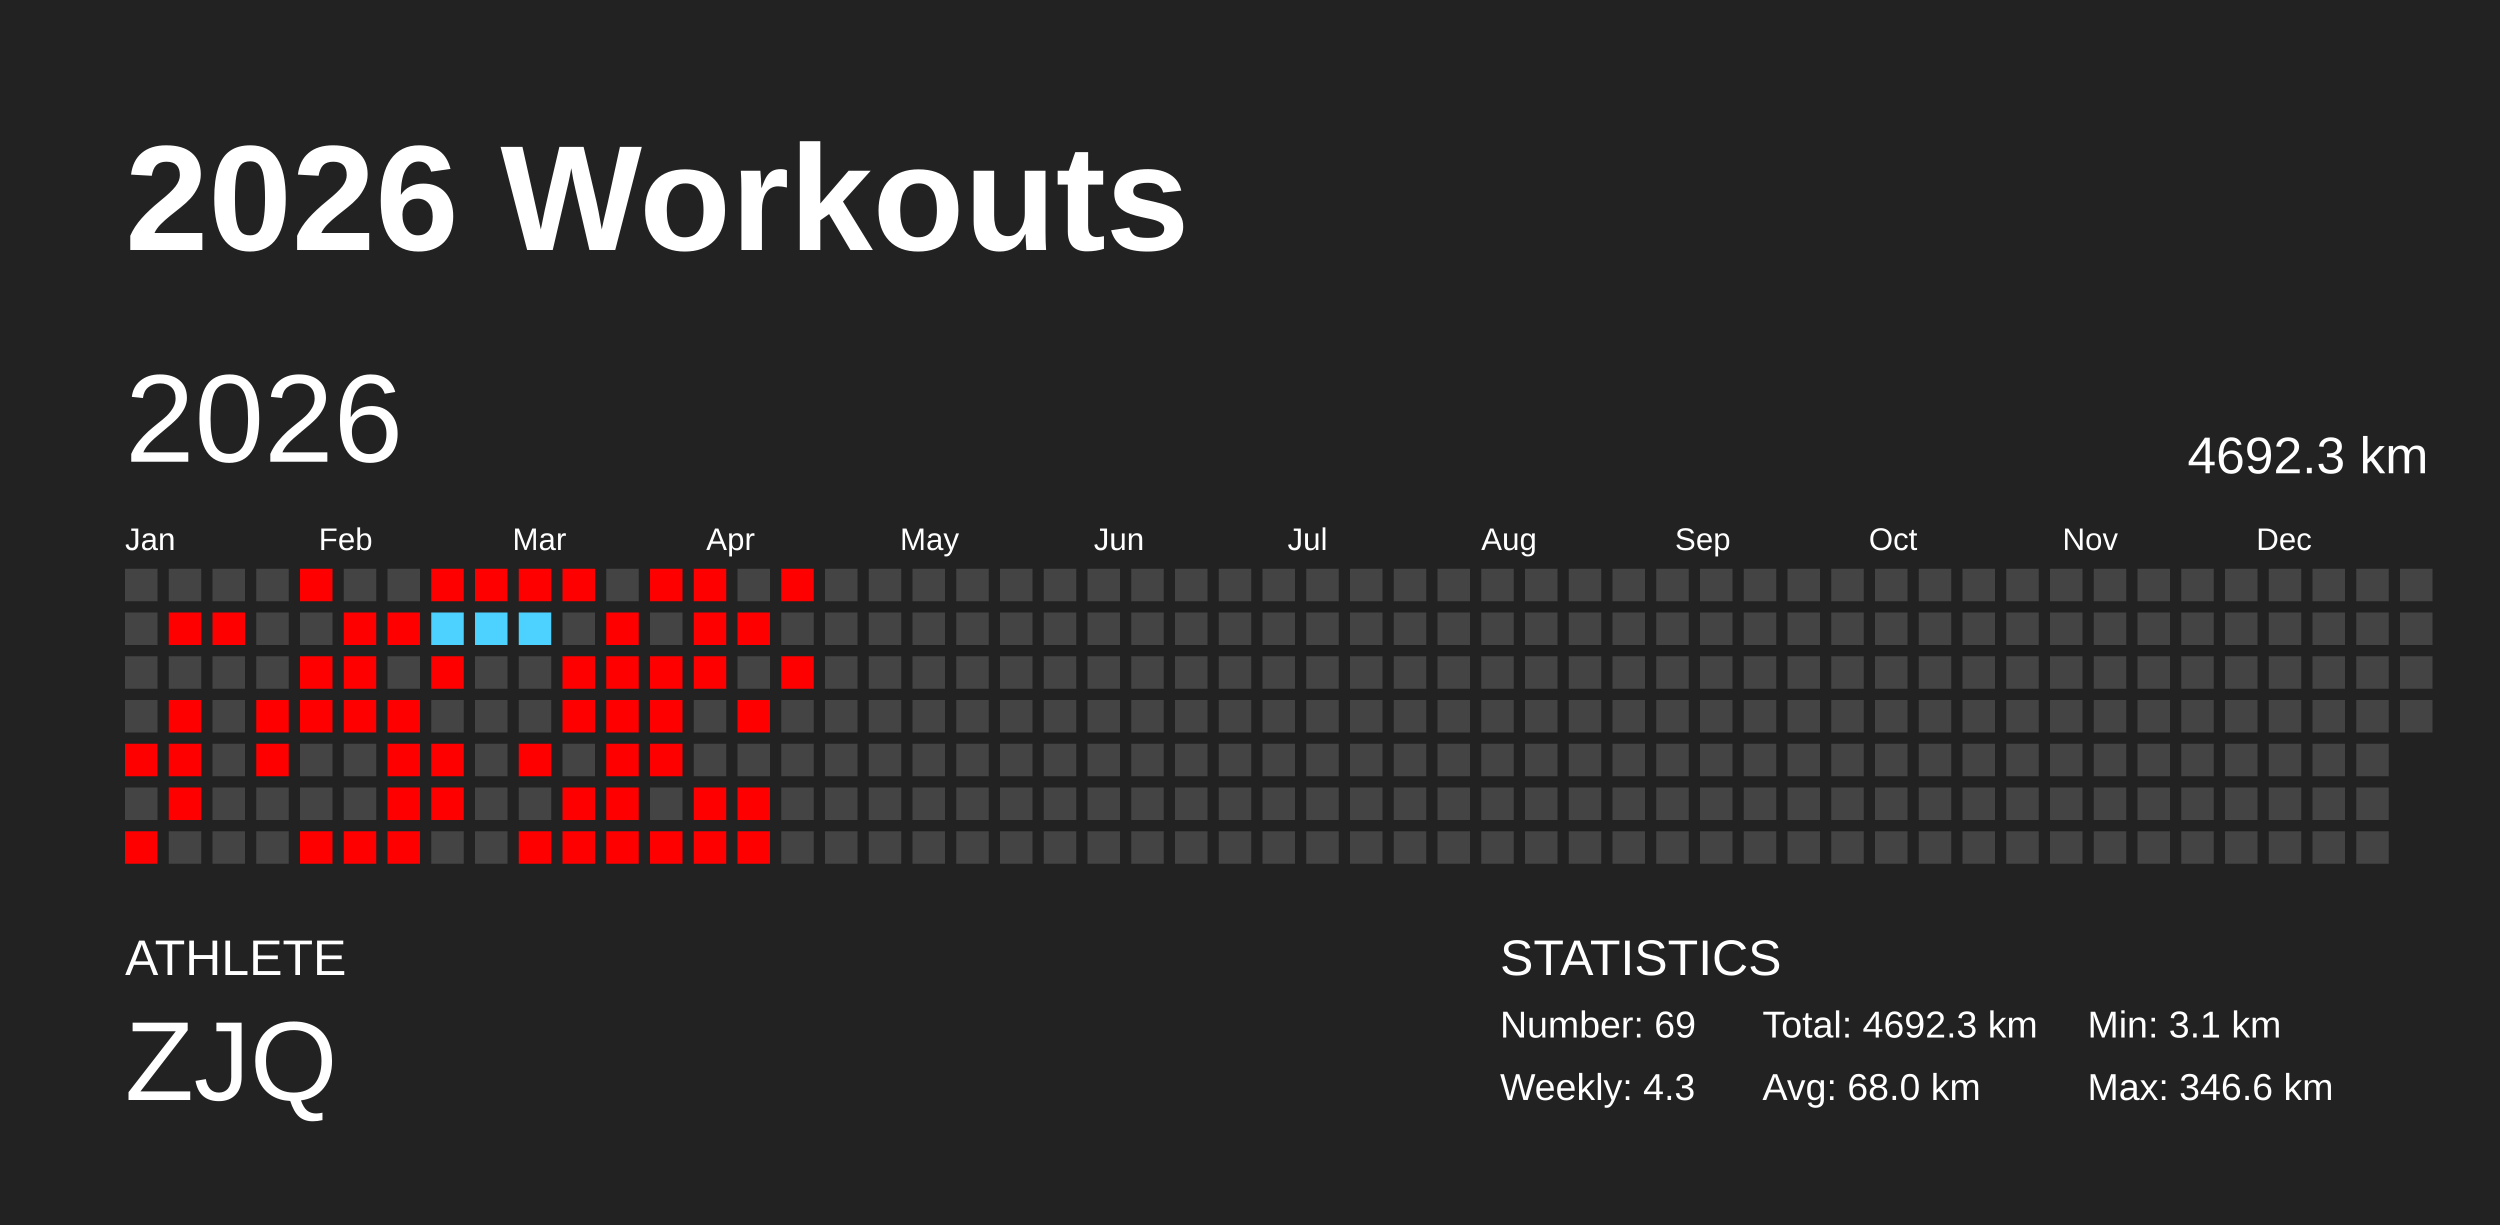
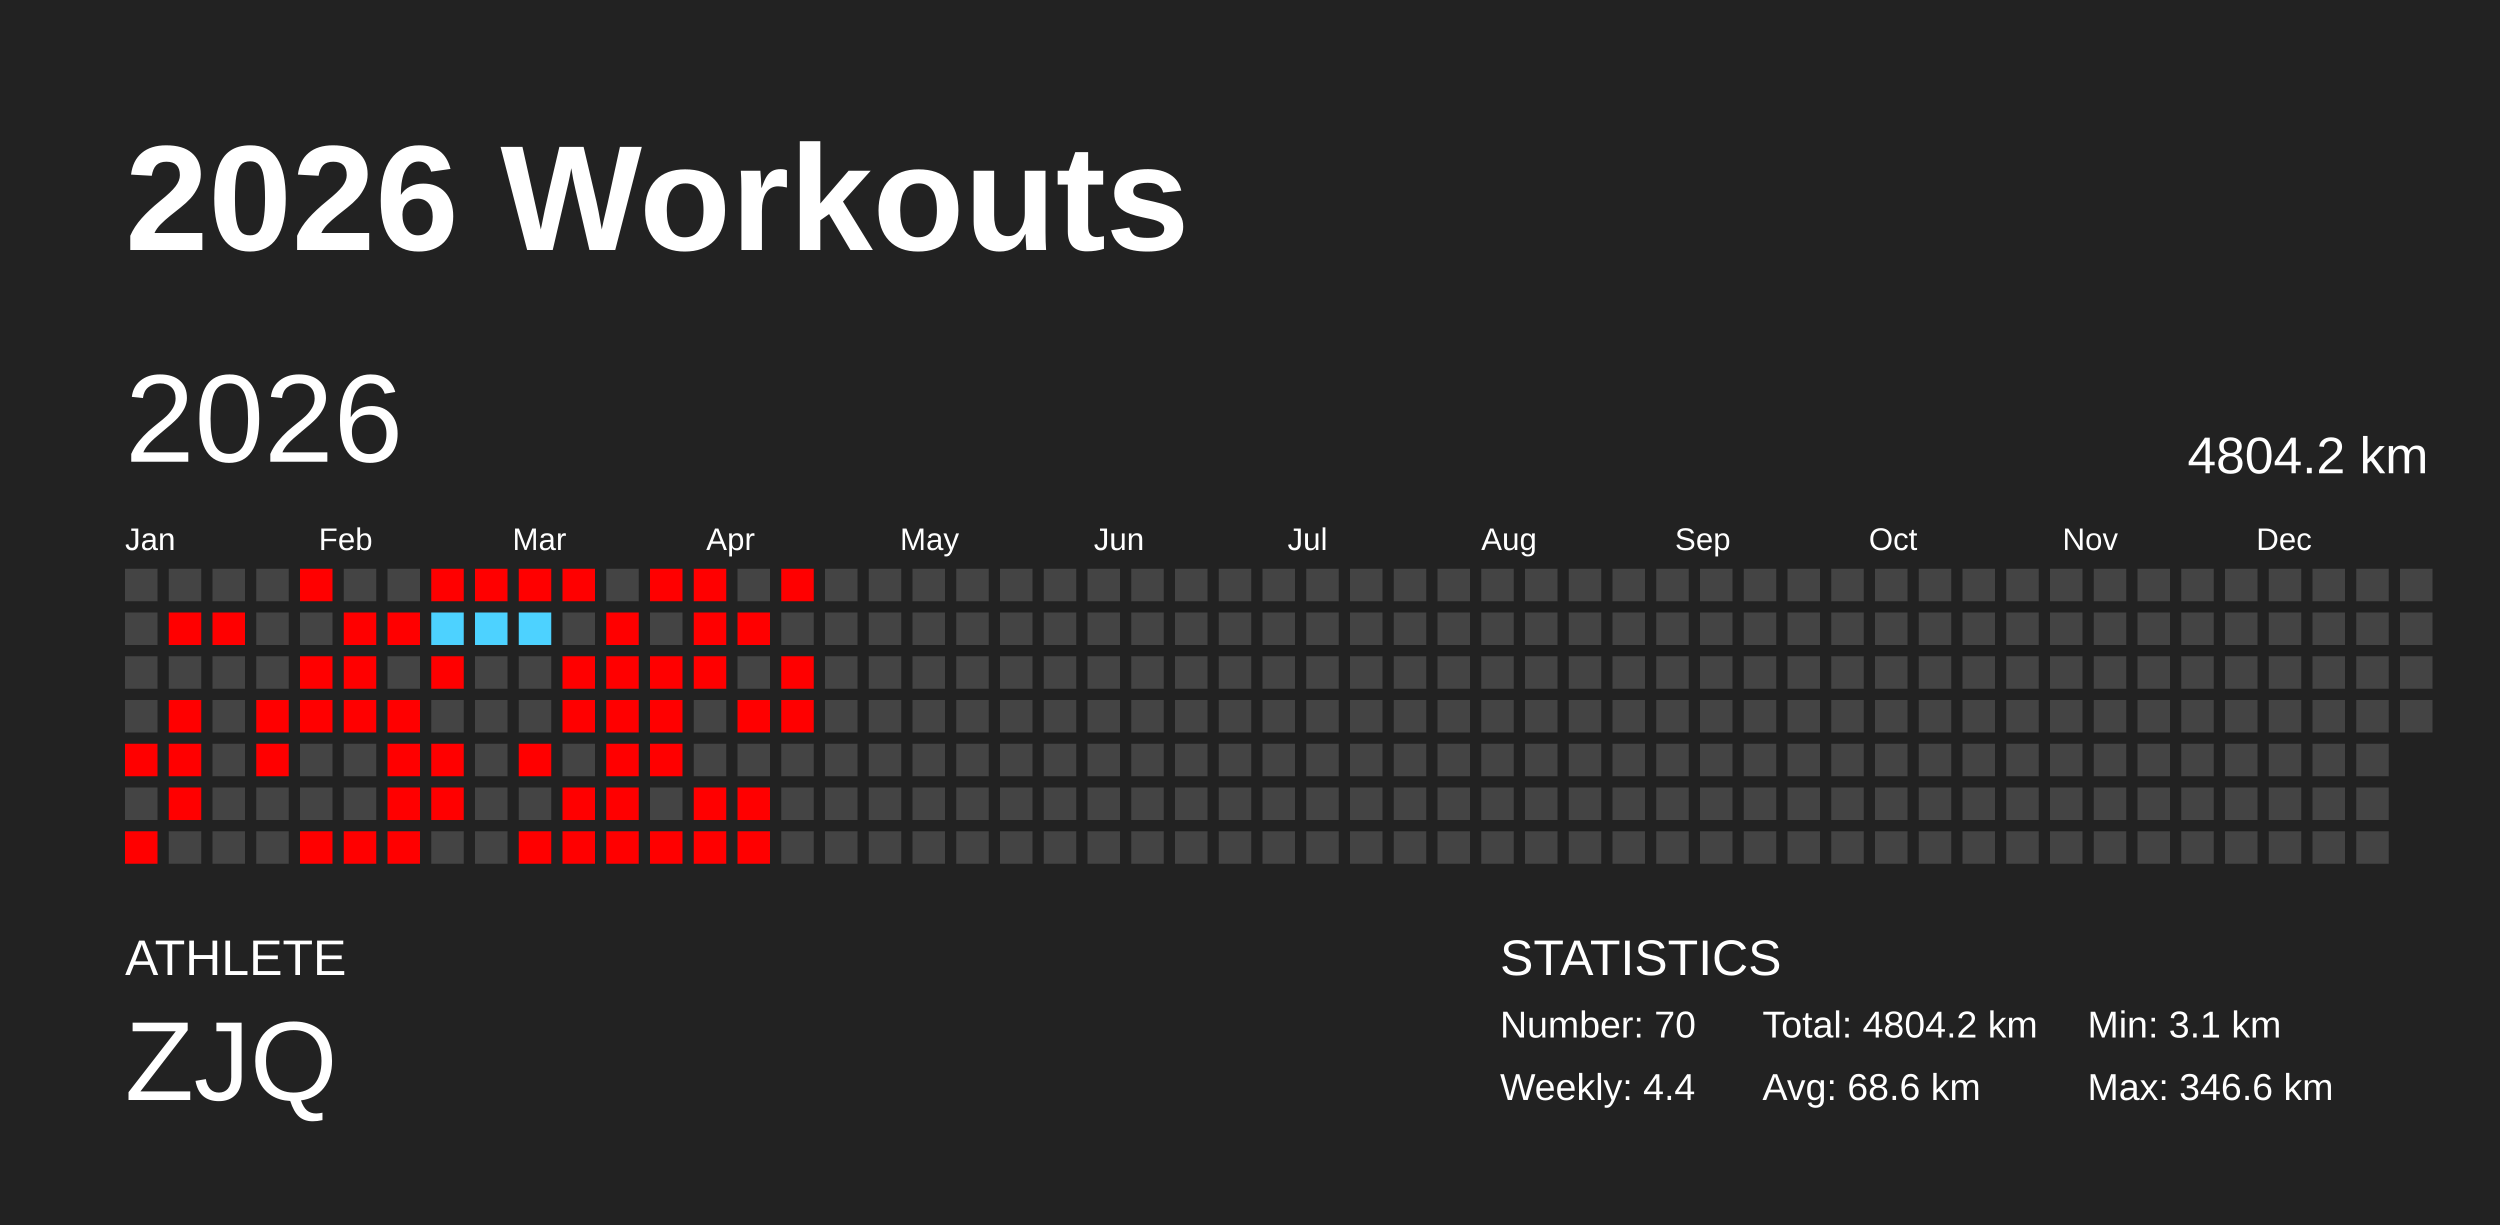
<svg xmlns="http://www.w3.org/2000/svg" baseProfile="full" height="98mm" version="1.1" viewBox="0,0,200,98" width="200mm">
  <defs />
  <rect fill="#222222" height="98" width="200" x="0" y="0" />
  <text fill="#FFFFFF" style="font-size:12px; font-family:Arial; font-weight:bold;" x="10" y="20">2026 Workouts</text>
  <text fill="#FFFFFF" style="font-size:4px; font-family:Arial" x="10" y="78">ATHLETE</text>
  <text fill="#FFFFFF" style="font-size:9px; font-family:Arial" x="10" y="88">ZJQ</text>
  <text fill="#FFFFFF" style="font-size:4px; font-family:Arial" x="120" y="78">STATISTICS</text>
-   <text fill="#FFFFFF" style="font-size:3px; font-family:Arial" x="120" y="83">Number: 69</text>
-   <text fill="#FFFFFF" style="font-size:3px; font-family:Arial" x="120" y="88">Weekly: 4.3</text>
-   <text fill="#FFFFFF" style="font-size:3px; font-family:Arial" x="141" y="83">Total: 4692.3 km</text>
-   <text fill="#FFFFFF" style="font-size:3px; font-family:Arial" x="141" y="88">Avg: 68.0 km</text>
+   <text fill="#FFFFFF" style="font-size:3px; font-family:Arial" x="120" y="83">Number: 70</text>
+   <text fill="#FFFFFF" style="font-size:3px; font-family:Arial" x="120" y="88">Weekly: 4.4</text>
+   <text fill="#FFFFFF" style="font-size:3px; font-family:Arial" x="141" y="83">Total: 4804.2 km</text>
+   <text fill="#FFFFFF" style="font-size:3px; font-family:Arial" x="141" y="88">Avg: 68.6 km</text>
  <text fill="#FFFFFF" style="font-size:3px; font-family:Arial" x="167" y="83">Min: 3.1 km</text>
  <text fill="#FFFFFF" style="font-size:3px; font-family:Arial" x="167" y="88">Max: 346.6 km</text>
  <text dominant-baseline="hanging" fill="#FFFFFF" style="font-size:10.0px; font-family:Arial;" x="10" y="30">2026</text>
-   <text dominant-baseline="hanging" fill="#FFFFFF" style="font-size:4.125px; font-family:Arial;" x="175" y="35">4692.3 km</text>
+   <text dominant-baseline="hanging" fill="#FFFFFF" style="font-size:4.125px; font-family:Arial;" x="175" y="35">4804.2 km</text>
  <text fill="#FFFFFF" style="font-size:2.5px; font-family:Arial" x="10.0" y="44">Jan</text>
  <text fill="#FFFFFF" style="font-size:2.5px; font-family:Arial" x="25.5" y="44">Feb</text>
  <text fill="#FFFFFF" style="font-size:2.5px; font-family:Arial" x="41.0" y="44">Mar</text>
  <text fill="#FFFFFF" style="font-size:2.5px; font-family:Arial" x="56.5" y="44">Apr</text>
  <text fill="#FFFFFF" style="font-size:2.5px; font-family:Arial" x="72.0" y="44">May</text>
  <text fill="#FFFFFF" style="font-size:2.5px; font-family:Arial" x="87.5" y="44">Jun</text>
  <text fill="#FFFFFF" style="font-size:2.5px; font-family:Arial" x="103.0" y="44">Jul</text>
  <text fill="#FFFFFF" style="font-size:2.5px; font-family:Arial" x="118.5" y="44">Aug</text>
  <text fill="#FFFFFF" style="font-size:2.5px; font-family:Arial" x="134.0" y="44">Sep</text>
  <text fill="#FFFFFF" style="font-size:2.5px; font-family:Arial" x="149.5" y="44">Oct</text>
  <text fill="#FFFFFF" style="font-size:2.5px; font-family:Arial" x="165.0" y="44">Nov</text>
  <text fill="#FFFFFF" style="font-size:2.5px; font-family:Arial" x="180.5" y="44">Dec</text>
  <rect fill="#444444" height="2.6" width="2.6" x="10.0" y="45.5" />
  <rect fill="#444444" height="2.6" width="2.6" x="10.0" y="49.0" />
  <rect fill="#444444" height="2.6" width="2.6" x="10.0" y="52.5" />
  <rect fill="#444444" height="2.6" width="2.6" x="10.0" y="56.0" />
  <rect fill="red" height="2.6" width="2.6" x="10.0" y="59.5" />
  <rect fill="#444444" height="2.6" width="2.6" x="10.0" y="63.0" />
  <rect fill="red" height="2.6" width="2.6" x="10.0" y="66.5" />
  <rect fill="#444444" height="2.6" width="2.6" x="13.5" y="45.5" />
  <rect fill="red" height="2.6" width="2.6" x="13.5" y="49.0" />
  <rect fill="#444444" height="2.6" width="2.6" x="13.5" y="52.5" />
  <rect fill="red" height="2.6" width="2.6" x="13.5" y="56.0" />
  <rect fill="red" height="2.6" width="2.6" x="13.5" y="59.5" />
  <rect fill="red" height="2.6" width="2.6" x="13.5" y="63.0" />
  <rect fill="#444444" height="2.6" width="2.6" x="13.5" y="66.5" />
  <rect fill="#444444" height="2.6" width="2.6" x="17.0" y="45.5" />
  <rect fill="red" height="2.6" width="2.6" x="17.0" y="49.0" />
  <rect fill="#444444" height="2.6" width="2.6" x="17.0" y="52.5" />
  <rect fill="#444444" height="2.6" width="2.6" x="17.0" y="56.0" />
  <rect fill="#444444" height="2.6" width="2.6" x="17.0" y="59.5" />
  <rect fill="#444444" height="2.6" width="2.6" x="17.0" y="63.0" />
  <rect fill="#444444" height="2.6" width="2.6" x="17.0" y="66.5" />
  <rect fill="#444444" height="2.6" width="2.6" x="20.5" y="45.5" />
  <rect fill="#444444" height="2.6" width="2.6" x="20.5" y="49.0" />
  <rect fill="#444444" height="2.6" width="2.6" x="20.5" y="52.5" />
  <rect fill="red" height="2.6" width="2.6" x="20.5" y="56.0" />
  <rect fill="red" height="2.6" width="2.6" x="20.5" y="59.5" />
  <rect fill="#444444" height="2.6" width="2.6" x="20.5" y="63.0" />
  <rect fill="#444444" height="2.6" width="2.6" x="20.5" y="66.5" />
  <rect fill="red" height="2.6" width="2.6" x="24.0" y="45.5" />
  <rect fill="#444444" height="2.6" width="2.6" x="24.0" y="49.0" />
  <rect fill="red" height="2.6" width="2.6" x="24.0" y="52.5" />
  <rect fill="red" height="2.6" width="2.6" x="24.0" y="56.0" />
  <rect fill="#444444" height="2.6" width="2.6" x="24.0" y="59.5" />
  <rect fill="#444444" height="2.6" width="2.6" x="24.0" y="63.0" />
  <rect fill="red" height="2.6" width="2.6" x="24.0" y="66.5" />
  <rect fill="#444444" height="2.6" width="2.6" x="27.5" y="45.5" />
  <rect fill="red" height="2.6" width="2.6" x="27.5" y="49.0" />
  <rect fill="red" height="2.6" width="2.6" x="27.5" y="52.5" />
  <rect fill="red" height="2.6" width="2.6" x="27.5" y="56.0" />
  <rect fill="#444444" height="2.6" width="2.6" x="27.5" y="59.5" />
  <rect fill="#444444" height="2.6" width="2.6" x="27.5" y="63.0" />
  <rect fill="red" height="2.6" width="2.6" x="27.5" y="66.5" />
  <rect fill="#444444" height="2.6" width="2.6" x="31.0" y="45.5" />
  <rect fill="red" height="2.6" width="2.6" x="31.0" y="49.0" />
  <rect fill="#444444" height="2.6" width="2.6" x="31.0" y="52.5" />
  <rect fill="red" height="2.6" width="2.6" x="31.0" y="56.0" />
  <rect fill="red" height="2.6" width="2.6" x="31.0" y="59.5" />
  <rect fill="red" height="2.6" width="2.6" x="31.0" y="63.0" />
  <rect fill="red" height="2.6" width="2.6" x="31.0" y="66.5" />
  <rect fill="red" height="2.6" width="2.6" x="34.5" y="45.5" />
  <rect fill="#4dd2ff" height="2.6" width="2.6" x="34.5" y="49.0" />
  <rect fill="red" height="2.6" width="2.6" x="34.5" y="52.5" />
  <rect fill="#444444" height="2.6" width="2.6" x="34.5" y="56.0" />
  <rect fill="red" height="2.6" width="2.6" x="34.5" y="59.5" />
  <rect fill="red" height="2.6" width="2.6" x="34.5" y="63.0" />
  <rect fill="#444444" height="2.6" width="2.6" x="34.5" y="66.5" />
  <rect fill="red" height="2.6" width="2.6" x="38.0" y="45.5" />
  <rect fill="#4dd2ff" height="2.6" width="2.6" x="38.0" y="49.0" />
  <rect fill="#444444" height="2.6" width="2.6" x="38.0" y="52.5" />
  <rect fill="#444444" height="2.6" width="2.6" x="38.0" y="56.0" />
  <rect fill="#444444" height="2.6" width="2.6" x="38.0" y="59.5" />
  <rect fill="#444444" height="2.6" width="2.6" x="38.0" y="63.0" />
  <rect fill="#444444" height="2.6" width="2.6" x="38.0" y="66.5" />
  <rect fill="red" height="2.6" width="2.6" x="41.5" y="45.5" />
  <rect fill="#4dd2ff" height="2.6" width="2.6" x="41.5" y="49.0" />
  <rect fill="#444444" height="2.6" width="2.6" x="41.5" y="52.5" />
  <rect fill="#444444" height="2.6" width="2.6" x="41.5" y="56.0" />
  <rect fill="red" height="2.6" width="2.6" x="41.5" y="59.5" />
  <rect fill="#444444" height="2.6" width="2.6" x="41.5" y="63.0" />
  <rect fill="red" height="2.6" width="2.6" x="41.5" y="66.5" />
  <rect fill="red" height="2.6" width="2.6" x="45.0" y="45.5" />
  <rect fill="#444444" height="2.6" width="2.6" x="45.0" y="49.0" />
  <rect fill="red" height="2.6" width="2.6" x="45.0" y="52.5" />
  <rect fill="red" height="2.6" width="2.6" x="45.0" y="56.0" />
  <rect fill="#444444" height="2.6" width="2.6" x="45.0" y="59.5" />
  <rect fill="red" height="2.6" width="2.6" x="45.0" y="63.0" />
  <rect fill="red" height="2.6" width="2.6" x="45.0" y="66.5" />
  <rect fill="#444444" height="2.6" width="2.6" x="48.5" y="45.5" />
  <rect fill="red" height="2.6" width="2.6" x="48.5" y="49.0" />
  <rect fill="red" height="2.6" width="2.6" x="48.5" y="52.5" />
  <rect fill="red" height="2.6" width="2.6" x="48.5" y="56.0" />
  <rect fill="red" height="2.6" width="2.6" x="48.5" y="59.5" />
  <rect fill="red" height="2.6" width="2.6" x="48.5" y="63.0" />
  <rect fill="red" height="2.6" width="2.6" x="48.5" y="66.5" />
  <rect fill="red" height="2.6" width="2.6" x="52.0" y="45.5" />
  <rect fill="#444444" height="2.6" width="2.6" x="52.0" y="49.0" />
  <rect fill="red" height="2.6" width="2.6" x="52.0" y="52.5" />
  <rect fill="red" height="2.6" width="2.6" x="52.0" y="56.0" />
  <rect fill="red" height="2.6" width="2.6" x="52.0" y="59.5" />
  <rect fill="#444444" height="2.6" width="2.6" x="52.0" y="63.0" />
  <rect fill="red" height="2.6" width="2.6" x="52.0" y="66.5" />
  <rect fill="red" height="2.6" width="2.6" x="55.5" y="45.5" />
  <rect fill="red" height="2.6" width="2.6" x="55.5" y="49.0" />
  <rect fill="red" height="2.6" width="2.6" x="55.5" y="52.5" />
  <rect fill="#444444" height="2.6" width="2.6" x="55.5" y="56.0" />
  <rect fill="#444444" height="2.6" width="2.6" x="55.5" y="59.5" />
  <rect fill="red" height="2.6" width="2.6" x="55.5" y="63.0" />
  <rect fill="red" height="2.6" width="2.6" x="55.5" y="66.5" />
  <rect fill="#444444" height="2.6" width="2.6" x="59.0" y="45.5" />
  <rect fill="red" height="2.6" width="2.6" x="59.0" y="49.0" />
  <rect fill="#444444" height="2.6" width="2.6" x="59.0" y="52.5" />
  <rect fill="red" height="2.6" width="2.6" x="59.0" y="56.0" />
  <rect fill="#444444" height="2.6" width="2.6" x="59.0" y="59.5" />
  <rect fill="red" height="2.6" width="2.6" x="59.0" y="63.0" />
  <rect fill="red" height="2.6" width="2.6" x="59.0" y="66.5" />
  <rect fill="red" height="2.6" width="2.6" x="62.5" y="45.5" />
  <rect fill="#444444" height="2.6" width="2.6" x="62.5" y="49.0" />
  <rect fill="red" height="2.6" width="2.6" x="62.5" y="52.5" />
-   <rect fill="#444444" height="2.6" width="2.6" x="62.5" y="56.0" />
+   <rect fill="red" height="2.6" width="2.6" x="62.5" y="56.0" />
  <rect fill="#444444" height="2.6" width="2.6" x="62.5" y="59.5" />
  <rect fill="#444444" height="2.6" width="2.6" x="62.5" y="63.0" />
  <rect fill="#444444" height="2.6" width="2.6" x="62.5" y="66.5" />
  <rect fill="#444444" height="2.6" width="2.6" x="66.0" y="45.5" />
  <rect fill="#444444" height="2.6" width="2.6" x="66.0" y="49.0" />
  <rect fill="#444444" height="2.6" width="2.6" x="66.0" y="52.5" />
  <rect fill="#444444" height="2.6" width="2.6" x="66.0" y="56.0" />
  <rect fill="#444444" height="2.6" width="2.6" x="66.0" y="59.5" />
  <rect fill="#444444" height="2.6" width="2.6" x="66.0" y="63.0" />
  <rect fill="#444444" height="2.6" width="2.6" x="66.0" y="66.5" />
  <rect fill="#444444" height="2.6" width="2.6" x="69.5" y="45.5" />
  <rect fill="#444444" height="2.6" width="2.6" x="69.5" y="49.0" />
  <rect fill="#444444" height="2.6" width="2.6" x="69.5" y="52.5" />
  <rect fill="#444444" height="2.6" width="2.6" x="69.5" y="56.0" />
  <rect fill="#444444" height="2.6" width="2.6" x="69.5" y="59.5" />
  <rect fill="#444444" height="2.6" width="2.6" x="69.5" y="63.0" />
  <rect fill="#444444" height="2.6" width="2.6" x="69.5" y="66.5" />
  <rect fill="#444444" height="2.6" width="2.6" x="73.0" y="45.5" />
  <rect fill="#444444" height="2.6" width="2.6" x="73.0" y="49.0" />
  <rect fill="#444444" height="2.6" width="2.6" x="73.0" y="52.5" />
  <rect fill="#444444" height="2.6" width="2.6" x="73.0" y="56.0" />
  <rect fill="#444444" height="2.6" width="2.6" x="73.0" y="59.5" />
  <rect fill="#444444" height="2.6" width="2.6" x="73.0" y="63.0" />
  <rect fill="#444444" height="2.6" width="2.6" x="73.0" y="66.5" />
  <rect fill="#444444" height="2.6" width="2.6" x="76.5" y="45.5" />
  <rect fill="#444444" height="2.6" width="2.6" x="76.5" y="49.0" />
  <rect fill="#444444" height="2.6" width="2.6" x="76.5" y="52.5" />
  <rect fill="#444444" height="2.6" width="2.6" x="76.5" y="56.0" />
  <rect fill="#444444" height="2.6" width="2.6" x="76.5" y="59.5" />
  <rect fill="#444444" height="2.6" width="2.6" x="76.5" y="63.0" />
  <rect fill="#444444" height="2.6" width="2.6" x="76.5" y="66.5" />
  <rect fill="#444444" height="2.6" width="2.6" x="80.0" y="45.5" />
  <rect fill="#444444" height="2.6" width="2.6" x="80.0" y="49.0" />
  <rect fill="#444444" height="2.6" width="2.6" x="80.0" y="52.5" />
  <rect fill="#444444" height="2.6" width="2.6" x="80.0" y="56.0" />
  <rect fill="#444444" height="2.6" width="2.6" x="80.0" y="59.5" />
  <rect fill="#444444" height="2.6" width="2.6" x="80.0" y="63.0" />
  <rect fill="#444444" height="2.6" width="2.6" x="80.0" y="66.5" />
  <rect fill="#444444" height="2.6" width="2.6" x="83.5" y="45.5" />
  <rect fill="#444444" height="2.6" width="2.6" x="83.5" y="49.0" />
  <rect fill="#444444" height="2.6" width="2.6" x="83.5" y="52.5" />
  <rect fill="#444444" height="2.6" width="2.6" x="83.5" y="56.0" />
  <rect fill="#444444" height="2.6" width="2.6" x="83.5" y="59.5" />
  <rect fill="#444444" height="2.6" width="2.6" x="83.5" y="63.0" />
  <rect fill="#444444" height="2.6" width="2.6" x="83.5" y="66.5" />
  <rect fill="#444444" height="2.6" width="2.6" x="87.0" y="45.5" />
  <rect fill="#444444" height="2.6" width="2.6" x="87.0" y="49.0" />
  <rect fill="#444444" height="2.6" width="2.6" x="87.0" y="52.5" />
  <rect fill="#444444" height="2.6" width="2.6" x="87.0" y="56.0" />
  <rect fill="#444444" height="2.6" width="2.6" x="87.0" y="59.5" />
  <rect fill="#444444" height="2.6" width="2.6" x="87.0" y="63.0" />
  <rect fill="#444444" height="2.6" width="2.6" x="87.0" y="66.5" />
  <rect fill="#444444" height="2.6" width="2.6" x="90.5" y="45.5" />
  <rect fill="#444444" height="2.6" width="2.6" x="90.5" y="49.0" />
  <rect fill="#444444" height="2.6" width="2.6" x="90.5" y="52.5" />
  <rect fill="#444444" height="2.6" width="2.6" x="90.5" y="56.0" />
  <rect fill="#444444" height="2.6" width="2.6" x="90.5" y="59.5" />
  <rect fill="#444444" height="2.6" width="2.6" x="90.5" y="63.0" />
  <rect fill="#444444" height="2.6" width="2.6" x="90.5" y="66.5" />
  <rect fill="#444444" height="2.6" width="2.6" x="94.0" y="45.5" />
  <rect fill="#444444" height="2.6" width="2.6" x="94.0" y="49.0" />
  <rect fill="#444444" height="2.6" width="2.6" x="94.0" y="52.5" />
  <rect fill="#444444" height="2.6" width="2.6" x="94.0" y="56.0" />
  <rect fill="#444444" height="2.6" width="2.6" x="94.0" y="59.5" />
  <rect fill="#444444" height="2.6" width="2.6" x="94.0" y="63.0" />
  <rect fill="#444444" height="2.6" width="2.6" x="94.0" y="66.5" />
  <rect fill="#444444" height="2.6" width="2.6" x="97.5" y="45.5" />
  <rect fill="#444444" height="2.6" width="2.6" x="97.5" y="49.0" />
  <rect fill="#444444" height="2.6" width="2.6" x="97.5" y="52.5" />
  <rect fill="#444444" height="2.6" width="2.6" x="97.5" y="56.0" />
  <rect fill="#444444" height="2.6" width="2.6" x="97.5" y="59.5" />
  <rect fill="#444444" height="2.6" width="2.6" x="97.5" y="63.0" />
  <rect fill="#444444" height="2.6" width="2.6" x="97.5" y="66.5" />
  <rect fill="#444444" height="2.6" width="2.6" x="101.0" y="45.5" />
  <rect fill="#444444" height="2.6" width="2.6" x="101.0" y="49.0" />
  <rect fill="#444444" height="2.6" width="2.6" x="101.0" y="52.5" />
  <rect fill="#444444" height="2.6" width="2.6" x="101.0" y="56.0" />
  <rect fill="#444444" height="2.6" width="2.6" x="101.0" y="59.5" />
  <rect fill="#444444" height="2.6" width="2.6" x="101.0" y="63.0" />
  <rect fill="#444444" height="2.6" width="2.6" x="101.0" y="66.5" />
  <rect fill="#444444" height="2.6" width="2.6" x="104.5" y="45.5" />
  <rect fill="#444444" height="2.6" width="2.6" x="104.5" y="49.0" />
  <rect fill="#444444" height="2.6" width="2.6" x="104.5" y="52.5" />
  <rect fill="#444444" height="2.6" width="2.6" x="104.5" y="56.0" />
  <rect fill="#444444" height="2.6" width="2.6" x="104.5" y="59.5" />
  <rect fill="#444444" height="2.6" width="2.6" x="104.5" y="63.0" />
  <rect fill="#444444" height="2.6" width="2.6" x="104.5" y="66.5" />
  <rect fill="#444444" height="2.6" width="2.6" x="108.0" y="45.5" />
  <rect fill="#444444" height="2.6" width="2.6" x="108.0" y="49.0" />
  <rect fill="#444444" height="2.6" width="2.6" x="108.0" y="52.5" />
  <rect fill="#444444" height="2.6" width="2.6" x="108.0" y="56.0" />
  <rect fill="#444444" height="2.6" width="2.6" x="108.0" y="59.5" />
  <rect fill="#444444" height="2.6" width="2.6" x="108.0" y="63.0" />
  <rect fill="#444444" height="2.6" width="2.6" x="108.0" y="66.5" />
  <rect fill="#444444" height="2.6" width="2.6" x="111.5" y="45.5" />
  <rect fill="#444444" height="2.6" width="2.6" x="111.5" y="49.0" />
  <rect fill="#444444" height="2.6" width="2.6" x="111.5" y="52.5" />
  <rect fill="#444444" height="2.6" width="2.6" x="111.5" y="56.0" />
  <rect fill="#444444" height="2.6" width="2.6" x="111.5" y="59.5" />
  <rect fill="#444444" height="2.6" width="2.6" x="111.5" y="63.0" />
  <rect fill="#444444" height="2.6" width="2.6" x="111.5" y="66.5" />
  <rect fill="#444444" height="2.6" width="2.6" x="115.0" y="45.5" />
  <rect fill="#444444" height="2.6" width="2.6" x="115.0" y="49.0" />
  <rect fill="#444444" height="2.6" width="2.6" x="115.0" y="52.5" />
  <rect fill="#444444" height="2.6" width="2.6" x="115.0" y="56.0" />
  <rect fill="#444444" height="2.6" width="2.6" x="115.0" y="59.5" />
  <rect fill="#444444" height="2.6" width="2.6" x="115.0" y="63.0" />
  <rect fill="#444444" height="2.6" width="2.6" x="115.0" y="66.5" />
  <rect fill="#444444" height="2.6" width="2.6" x="118.5" y="45.5" />
  <rect fill="#444444" height="2.6" width="2.6" x="118.5" y="49.0" />
  <rect fill="#444444" height="2.6" width="2.6" x="118.5" y="52.5" />
  <rect fill="#444444" height="2.6" width="2.6" x="118.5" y="56.0" />
  <rect fill="#444444" height="2.6" width="2.6" x="118.5" y="59.5" />
  <rect fill="#444444" height="2.6" width="2.6" x="118.5" y="63.0" />
  <rect fill="#444444" height="2.6" width="2.6" x="118.5" y="66.5" />
  <rect fill="#444444" height="2.6" width="2.6" x="122.0" y="45.5" />
  <rect fill="#444444" height="2.6" width="2.6" x="122.0" y="49.0" />
  <rect fill="#444444" height="2.6" width="2.6" x="122.0" y="52.5" />
  <rect fill="#444444" height="2.6" width="2.6" x="122.0" y="56.0" />
  <rect fill="#444444" height="2.6" width="2.6" x="122.0" y="59.5" />
  <rect fill="#444444" height="2.6" width="2.6" x="122.0" y="63.0" />
  <rect fill="#444444" height="2.6" width="2.6" x="122.0" y="66.5" />
  <rect fill="#444444" height="2.6" width="2.6" x="125.5" y="45.5" />
  <rect fill="#444444" height="2.6" width="2.6" x="125.5" y="49.0" />
  <rect fill="#444444" height="2.6" width="2.6" x="125.5" y="52.5" />
  <rect fill="#444444" height="2.6" width="2.6" x="125.5" y="56.0" />
  <rect fill="#444444" height="2.6" width="2.6" x="125.5" y="59.5" />
  <rect fill="#444444" height="2.6" width="2.6" x="125.5" y="63.0" />
  <rect fill="#444444" height="2.6" width="2.6" x="125.5" y="66.5" />
  <rect fill="#444444" height="2.6" width="2.6" x="129.0" y="45.5" />
  <rect fill="#444444" height="2.6" width="2.6" x="129.0" y="49.0" />
  <rect fill="#444444" height="2.6" width="2.6" x="129.0" y="52.5" />
  <rect fill="#444444" height="2.6" width="2.6" x="129.0" y="56.0" />
  <rect fill="#444444" height="2.6" width="2.6" x="129.0" y="59.5" />
  <rect fill="#444444" height="2.6" width="2.6" x="129.0" y="63.0" />
  <rect fill="#444444" height="2.6" width="2.6" x="129.0" y="66.5" />
  <rect fill="#444444" height="2.6" width="2.6" x="132.5" y="45.5" />
  <rect fill="#444444" height="2.6" width="2.6" x="132.5" y="49.0" />
  <rect fill="#444444" height="2.6" width="2.6" x="132.5" y="52.5" />
  <rect fill="#444444" height="2.6" width="2.6" x="132.5" y="56.0" />
  <rect fill="#444444" height="2.6" width="2.6" x="132.5" y="59.5" />
  <rect fill="#444444" height="2.6" width="2.6" x="132.5" y="63.0" />
  <rect fill="#444444" height="2.6" width="2.6" x="132.5" y="66.5" />
  <rect fill="#444444" height="2.6" width="2.6" x="136.0" y="45.5" />
  <rect fill="#444444" height="2.6" width="2.6" x="136.0" y="49.0" />
  <rect fill="#444444" height="2.6" width="2.6" x="136.0" y="52.5" />
  <rect fill="#444444" height="2.6" width="2.6" x="136.0" y="56.0" />
  <rect fill="#444444" height="2.6" width="2.6" x="136.0" y="59.5" />
  <rect fill="#444444" height="2.6" width="2.6" x="136.0" y="63.0" />
  <rect fill="#444444" height="2.6" width="2.6" x="136.0" y="66.5" />
  <rect fill="#444444" height="2.6" width="2.6" x="139.5" y="45.5" />
  <rect fill="#444444" height="2.6" width="2.6" x="139.5" y="49.0" />
  <rect fill="#444444" height="2.6" width="2.6" x="139.5" y="52.5" />
  <rect fill="#444444" height="2.6" width="2.6" x="139.5" y="56.0" />
  <rect fill="#444444" height="2.6" width="2.6" x="139.5" y="59.5" />
  <rect fill="#444444" height="2.6" width="2.6" x="139.5" y="63.0" />
  <rect fill="#444444" height="2.6" width="2.6" x="139.5" y="66.5" />
  <rect fill="#444444" height="2.6" width="2.6" x="143.0" y="45.5" />
  <rect fill="#444444" height="2.6" width="2.6" x="143.0" y="49.0" />
  <rect fill="#444444" height="2.6" width="2.6" x="143.0" y="52.5" />
  <rect fill="#444444" height="2.6" width="2.6" x="143.0" y="56.0" />
  <rect fill="#444444" height="2.6" width="2.6" x="143.0" y="59.5" />
  <rect fill="#444444" height="2.6" width="2.6" x="143.0" y="63.0" />
  <rect fill="#444444" height="2.6" width="2.6" x="143.0" y="66.5" />
  <rect fill="#444444" height="2.6" width="2.6" x="146.5" y="45.5" />
  <rect fill="#444444" height="2.6" width="2.6" x="146.5" y="49.0" />
  <rect fill="#444444" height="2.6" width="2.6" x="146.5" y="52.5" />
  <rect fill="#444444" height="2.6" width="2.6" x="146.5" y="56.0" />
  <rect fill="#444444" height="2.6" width="2.6" x="146.5" y="59.5" />
  <rect fill="#444444" height="2.6" width="2.6" x="146.5" y="63.0" />
  <rect fill="#444444" height="2.6" width="2.6" x="146.5" y="66.5" />
  <rect fill="#444444" height="2.6" width="2.6" x="150.0" y="45.5" />
  <rect fill="#444444" height="2.6" width="2.6" x="150.0" y="49.0" />
  <rect fill="#444444" height="2.6" width="2.6" x="150.0" y="52.5" />
  <rect fill="#444444" height="2.6" width="2.6" x="150.0" y="56.0" />
  <rect fill="#444444" height="2.6" width="2.6" x="150.0" y="59.5" />
  <rect fill="#444444" height="2.6" width="2.6" x="150.0" y="63.0" />
  <rect fill="#444444" height="2.6" width="2.6" x="150.0" y="66.5" />
  <rect fill="#444444" height="2.6" width="2.6" x="153.5" y="45.5" />
  <rect fill="#444444" height="2.6" width="2.6" x="153.5" y="49.0" />
  <rect fill="#444444" height="2.6" width="2.6" x="153.5" y="52.5" />
  <rect fill="#444444" height="2.6" width="2.6" x="153.5" y="56.0" />
  <rect fill="#444444" height="2.6" width="2.6" x="153.5" y="59.5" />
  <rect fill="#444444" height="2.6" width="2.6" x="153.5" y="63.0" />
  <rect fill="#444444" height="2.6" width="2.6" x="153.5" y="66.5" />
  <rect fill="#444444" height="2.6" width="2.6" x="157.0" y="45.5" />
  <rect fill="#444444" height="2.6" width="2.6" x="157.0" y="49.0" />
  <rect fill="#444444" height="2.6" width="2.6" x="157.0" y="52.5" />
  <rect fill="#444444" height="2.6" width="2.6" x="157.0" y="56.0" />
  <rect fill="#444444" height="2.6" width="2.6" x="157.0" y="59.5" />
  <rect fill="#444444" height="2.6" width="2.6" x="157.0" y="63.0" />
  <rect fill="#444444" height="2.6" width="2.6" x="157.0" y="66.5" />
  <rect fill="#444444" height="2.6" width="2.6" x="160.5" y="45.5" />
  <rect fill="#444444" height="2.6" width="2.6" x="160.5" y="49.0" />
  <rect fill="#444444" height="2.6" width="2.6" x="160.5" y="52.5" />
  <rect fill="#444444" height="2.6" width="2.6" x="160.5" y="56.0" />
  <rect fill="#444444" height="2.6" width="2.6" x="160.5" y="59.5" />
  <rect fill="#444444" height="2.6" width="2.6" x="160.5" y="63.0" />
  <rect fill="#444444" height="2.6" width="2.6" x="160.5" y="66.5" />
  <rect fill="#444444" height="2.6" width="2.6" x="164.0" y="45.5" />
  <rect fill="#444444" height="2.6" width="2.6" x="164.0" y="49.0" />
  <rect fill="#444444" height="2.6" width="2.6" x="164.0" y="52.5" />
  <rect fill="#444444" height="2.6" width="2.6" x="164.0" y="56.0" />
  <rect fill="#444444" height="2.6" width="2.6" x="164.0" y="59.5" />
  <rect fill="#444444" height="2.6" width="2.6" x="164.0" y="63.0" />
  <rect fill="#444444" height="2.6" width="2.6" x="164.0" y="66.5" />
  <rect fill="#444444" height="2.6" width="2.6" x="167.5" y="45.5" />
  <rect fill="#444444" height="2.6" width="2.6" x="167.5" y="49.0" />
  <rect fill="#444444" height="2.6" width="2.6" x="167.5" y="52.5" />
  <rect fill="#444444" height="2.6" width="2.6" x="167.5" y="56.0" />
  <rect fill="#444444" height="2.6" width="2.6" x="167.5" y="59.5" />
  <rect fill="#444444" height="2.6" width="2.6" x="167.5" y="63.0" />
  <rect fill="#444444" height="2.6" width="2.6" x="167.5" y="66.5" />
  <rect fill="#444444" height="2.6" width="2.6" x="171.0" y="45.5" />
  <rect fill="#444444" height="2.6" width="2.6" x="171.0" y="49.0" />
  <rect fill="#444444" height="2.6" width="2.6" x="171.0" y="52.5" />
  <rect fill="#444444" height="2.6" width="2.6" x="171.0" y="56.0" />
  <rect fill="#444444" height="2.6" width="2.6" x="171.0" y="59.5" />
  <rect fill="#444444" height="2.6" width="2.6" x="171.0" y="63.0" />
  <rect fill="#444444" height="2.6" width="2.6" x="171.0" y="66.5" />
  <rect fill="#444444" height="2.6" width="2.6" x="174.5" y="45.5" />
  <rect fill="#444444" height="2.6" width="2.6" x="174.5" y="49.0" />
  <rect fill="#444444" height="2.6" width="2.6" x="174.5" y="52.5" />
  <rect fill="#444444" height="2.6" width="2.6" x="174.5" y="56.0" />
  <rect fill="#444444" height="2.6" width="2.6" x="174.5" y="59.5" />
  <rect fill="#444444" height="2.6" width="2.6" x="174.5" y="63.0" />
  <rect fill="#444444" height="2.6" width="2.6" x="174.5" y="66.5" />
  <rect fill="#444444" height="2.6" width="2.6" x="178.0" y="45.5" />
  <rect fill="#444444" height="2.6" width="2.6" x="178.0" y="49.0" />
  <rect fill="#444444" height="2.6" width="2.6" x="178.0" y="52.5" />
  <rect fill="#444444" height="2.6" width="2.6" x="178.0" y="56.0" />
  <rect fill="#444444" height="2.6" width="2.6" x="178.0" y="59.5" />
  <rect fill="#444444" height="2.6" width="2.6" x="178.0" y="63.0" />
  <rect fill="#444444" height="2.6" width="2.6" x="178.0" y="66.5" />
  <rect fill="#444444" height="2.6" width="2.6" x="181.5" y="45.5" />
  <rect fill="#444444" height="2.6" width="2.6" x="181.5" y="49.0" />
  <rect fill="#444444" height="2.6" width="2.6" x="181.5" y="52.5" />
  <rect fill="#444444" height="2.6" width="2.6" x="181.5" y="56.0" />
  <rect fill="#444444" height="2.6" width="2.6" x="181.5" y="59.5" />
  <rect fill="#444444" height="2.6" width="2.6" x="181.5" y="63.0" />
  <rect fill="#444444" height="2.6" width="2.6" x="181.5" y="66.5" />
  <rect fill="#444444" height="2.6" width="2.6" x="185.0" y="45.5" />
  <rect fill="#444444" height="2.6" width="2.6" x="185.0" y="49.0" />
  <rect fill="#444444" height="2.6" width="2.6" x="185.0" y="52.5" />
  <rect fill="#444444" height="2.6" width="2.6" x="185.0" y="56.0" />
  <rect fill="#444444" height="2.6" width="2.6" x="185.0" y="59.5" />
  <rect fill="#444444" height="2.6" width="2.6" x="185.0" y="63.0" />
  <rect fill="#444444" height="2.6" width="2.6" x="185.0" y="66.5" />
  <rect fill="#444444" height="2.6" width="2.6" x="188.5" y="45.5" />
  <rect fill="#444444" height="2.6" width="2.6" x="188.5" y="49.0" />
  <rect fill="#444444" height="2.6" width="2.6" x="188.5" y="52.5" />
  <rect fill="#444444" height="2.6" width="2.6" x="188.5" y="56.0" />
  <rect fill="#444444" height="2.6" width="2.6" x="188.5" y="59.5" />
  <rect fill="#444444" height="2.6" width="2.6" x="188.5" y="63.0" />
  <rect fill="#444444" height="2.6" width="2.6" x="188.5" y="66.5" />
  <rect fill="#444444" height="2.6" width="2.6" x="192.0" y="45.5" />
  <rect fill="#444444" height="2.6" width="2.6" x="192.0" y="49.0" />
  <rect fill="#444444" height="2.6" width="2.6" x="192.0" y="52.5" />
  <rect fill="#444444" height="2.6" width="2.6" x="192.0" y="56.0" />
</svg>
